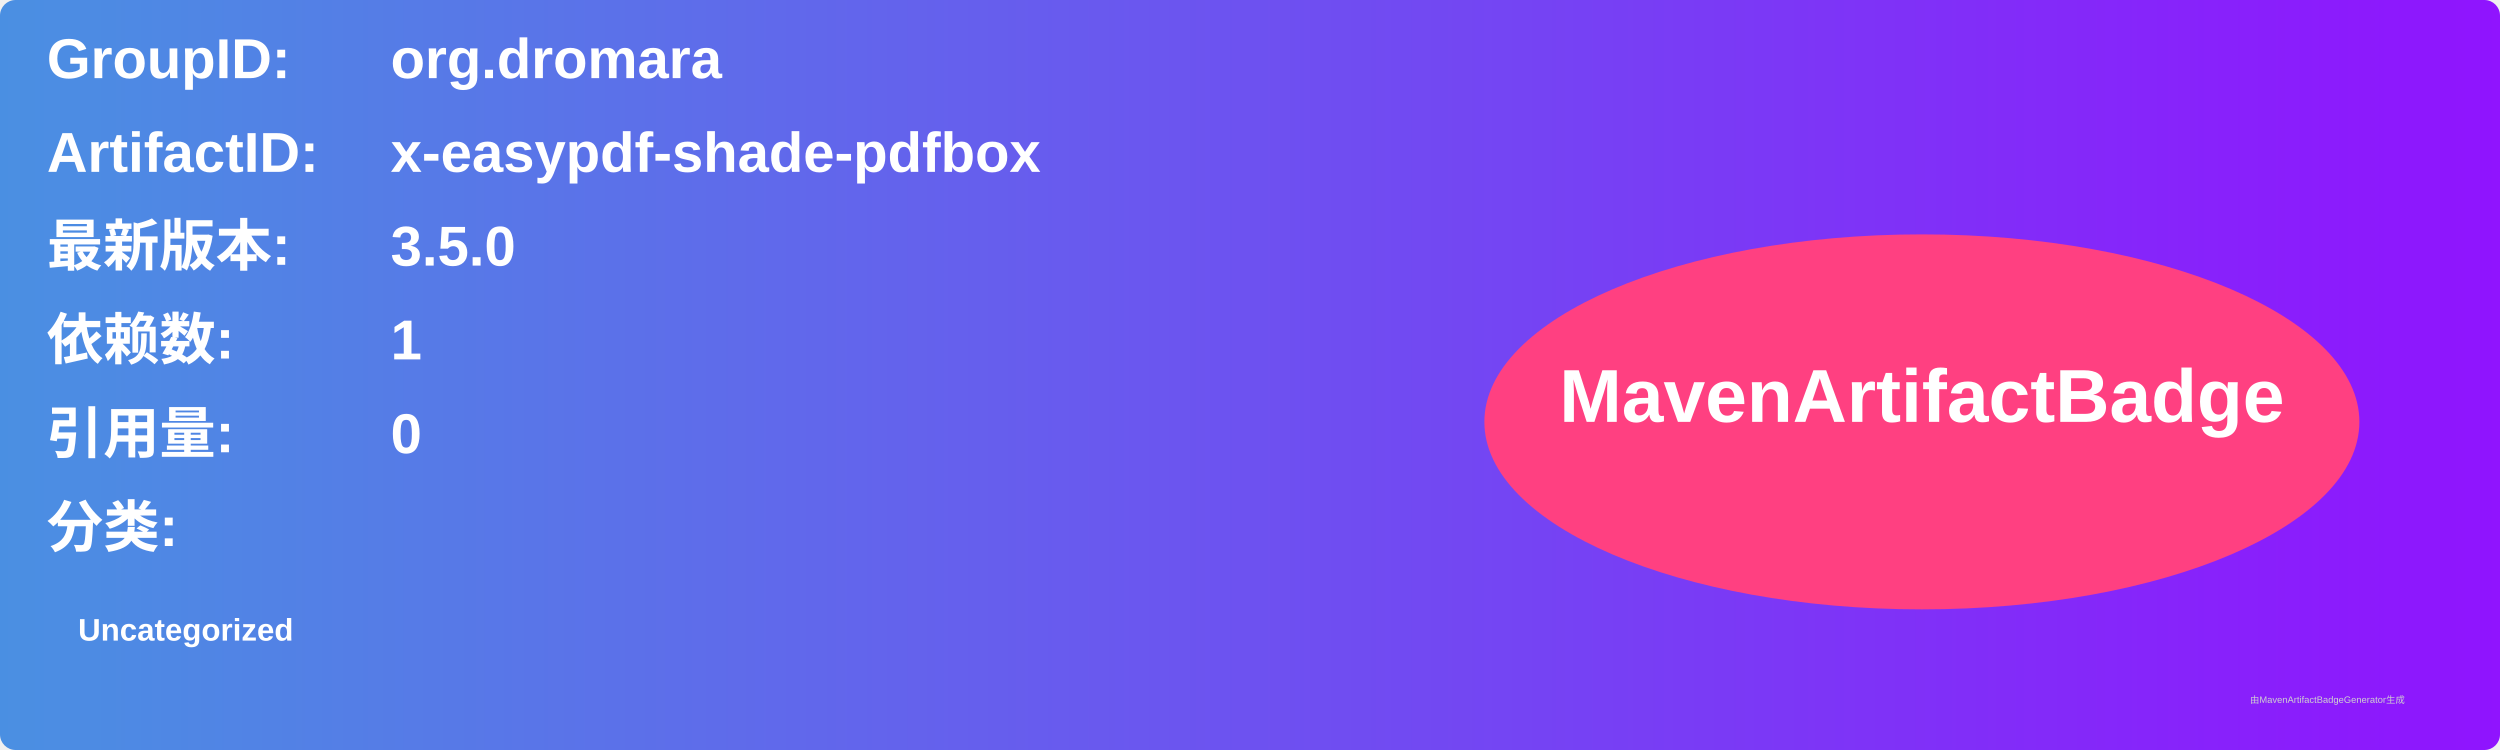
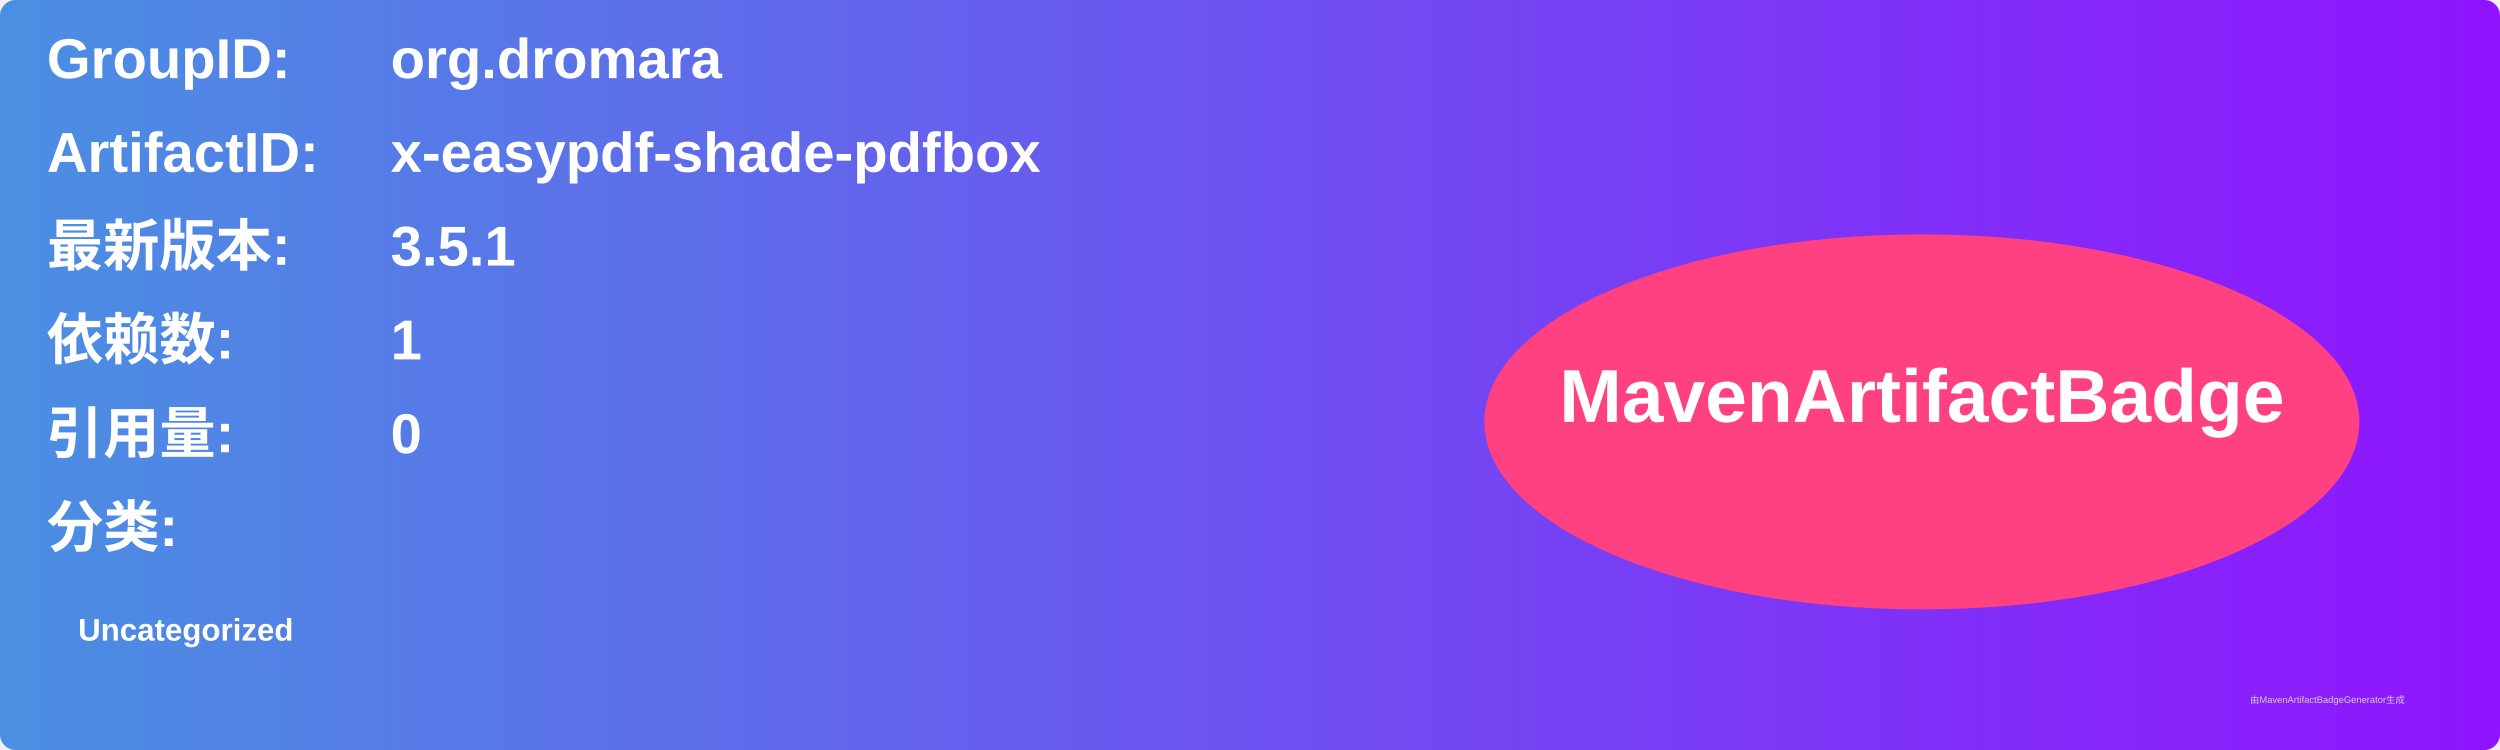
<svg xmlns="http://www.w3.org/2000/svg" width="800" height="240" viewBox="0 0 800 240">
  <linearGradient id="grad" x1="0%" y1="0%" x2="100%" y2="0%">
    <stop offset="0%" stop-color="#4a90e2" />
    <stop offset="100%" stop-color="#9013fe" />
  </linearGradient>
  <rect width="100%" height="100%" rx="5" ry="5" fill="url(#grad)" />
  <g transform="translate(15, 15)">
    <text x="0" y="10" font-family="Arial" font-size="18" fill="white" font-weight="bold" width="260">GroupID:</text>
    <text x="110" y="10" font-family="Arial" font-size="18" fill="white" font-weight="bold" width="460">org.dromara</text>
    <text x="0" y="40" font-family="Arial" font-size="18" fill="white" font-weight="bold" width="260">ArtifactID:</text>
    <text x="110" y="40" font-family="Arial" font-size="18" fill="white" font-weight="bold" width="460">x-easypdf-shade-pdfbox</text>
    <text x="0" y="70" font-family="Arial" font-size="18" fill="white" font-weight="bold">最新版本:</text>
    <text x="110" y="70" font-family="Arial" font-size="18" fill="white" font-weight="bold">
-       <tspan font-weight="bold">3.5.0</tspan>
+       <tspan font-weight="bold">3.5.1</tspan>
    </text>
    <text x="0" y="100" font-family="Arial" font-size="18" fill="white" font-weight="bold">依赖数: </text>
    <text x="110" y="100" font-family="Arial" font-size="18" fill="white">
      <tspan font-weight="bold">1</tspan>
    </text>
    <text x="0" y="130" font-family="Arial" font-size="18" fill="white" font-weight="bold">引用量: </text>
    <text x="110" y="130" font-family="Arial" font-size="18" fill="white">
      <tspan font-weight="bold">0</tspan>
    </text>
    <text x="0" y="160" font-family="Arial" font-size="18" fill="white" font-weight="bold">分类:</text>
    <text x="10" y="190" font-family="Arial" font-size="10" fill="white">
      <tspan font-weight="bold">Uncategorized</tspan>
    </text>
    <ellipse cx="600" cy="120" rx="140" ry="60" fill="#ff4081" />
    <text x="600" y="120" text-anchor="middle" font-family="Arial" font-size="24" fill="white" font-weight="bold">MavenArtifactBadge</text>
  </g>
  <text x="720" y="225" font-family="Arial" font-size="3" fill="#d0d0d0">由MavenArtifactBadgeGenerator生成</text>
</svg>
